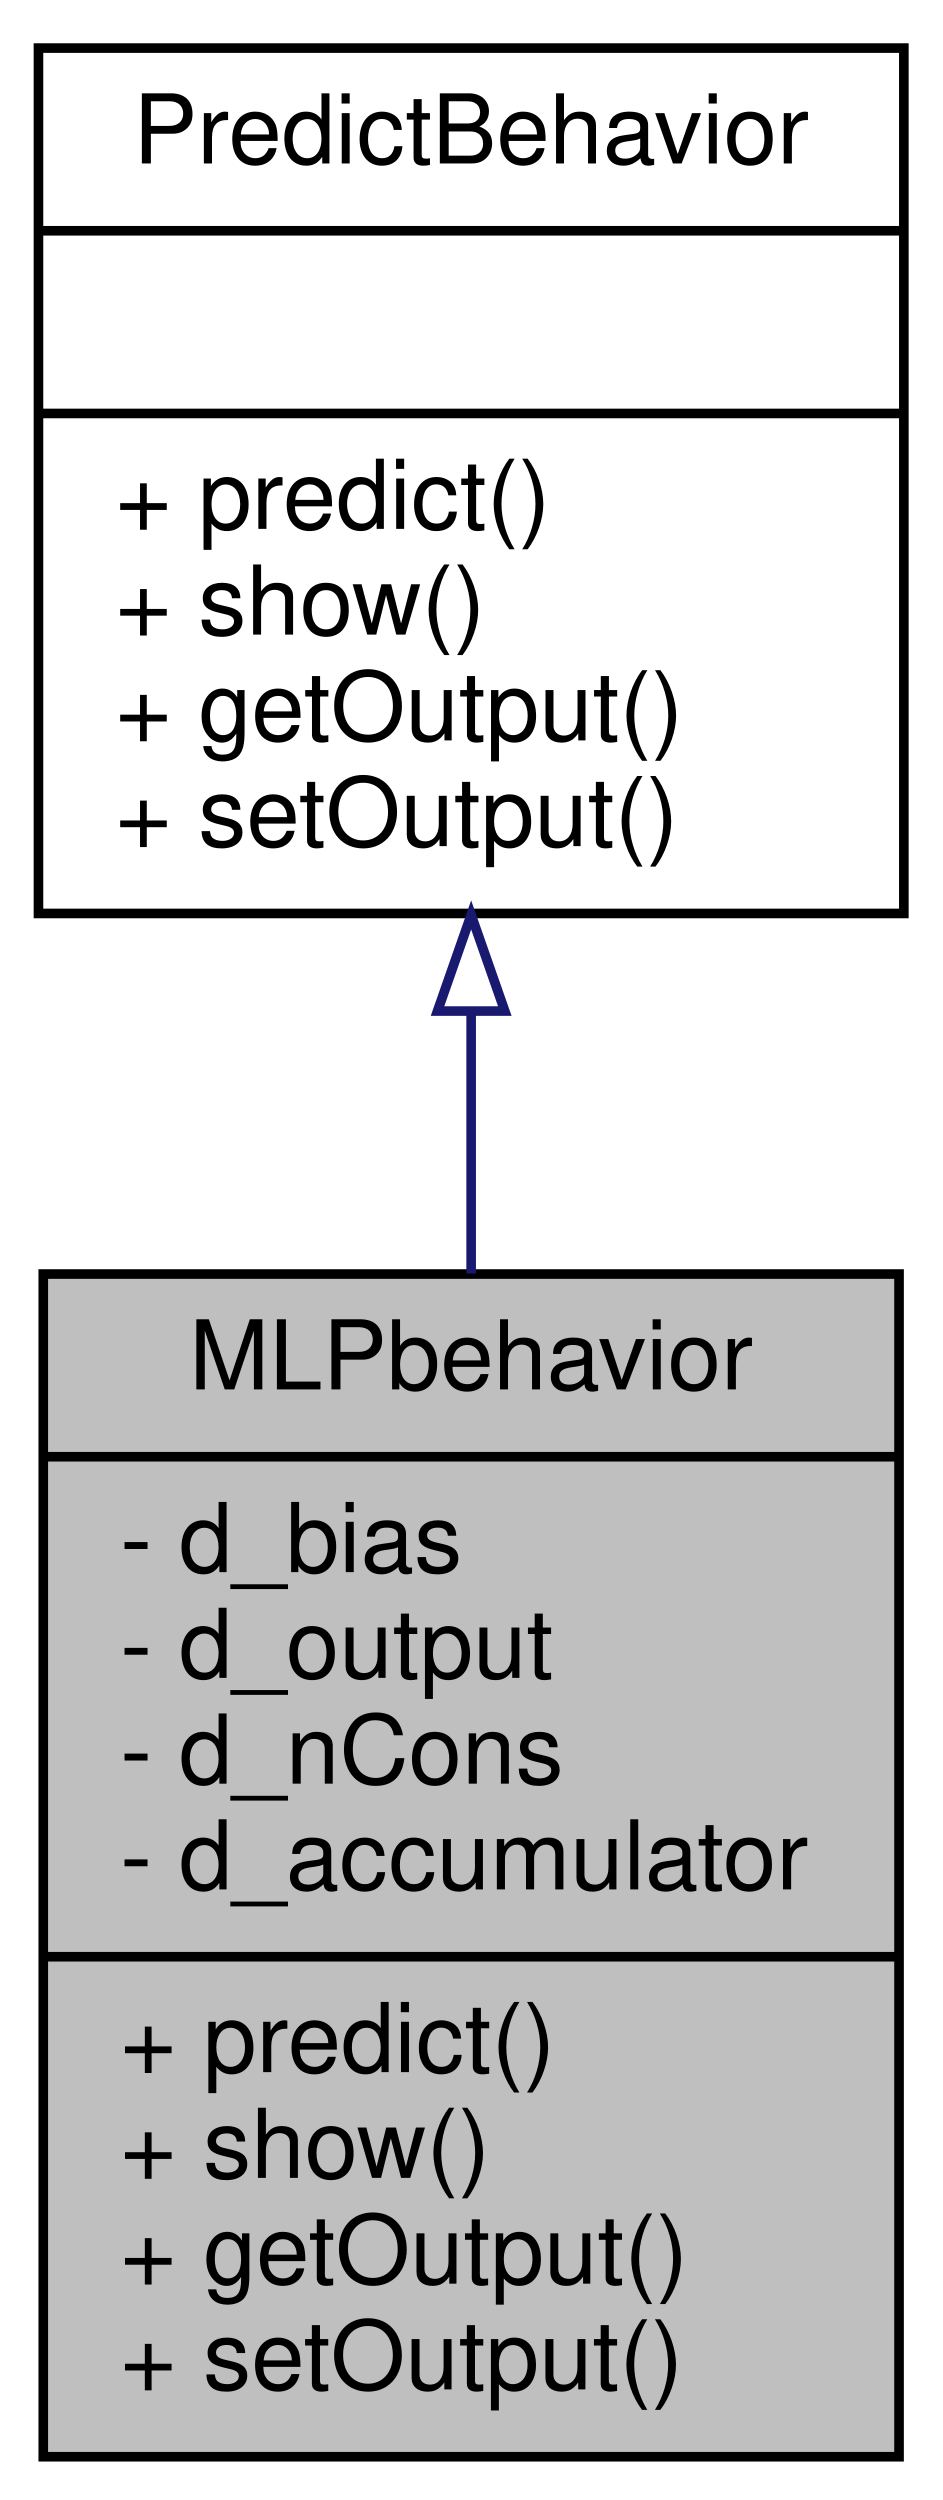
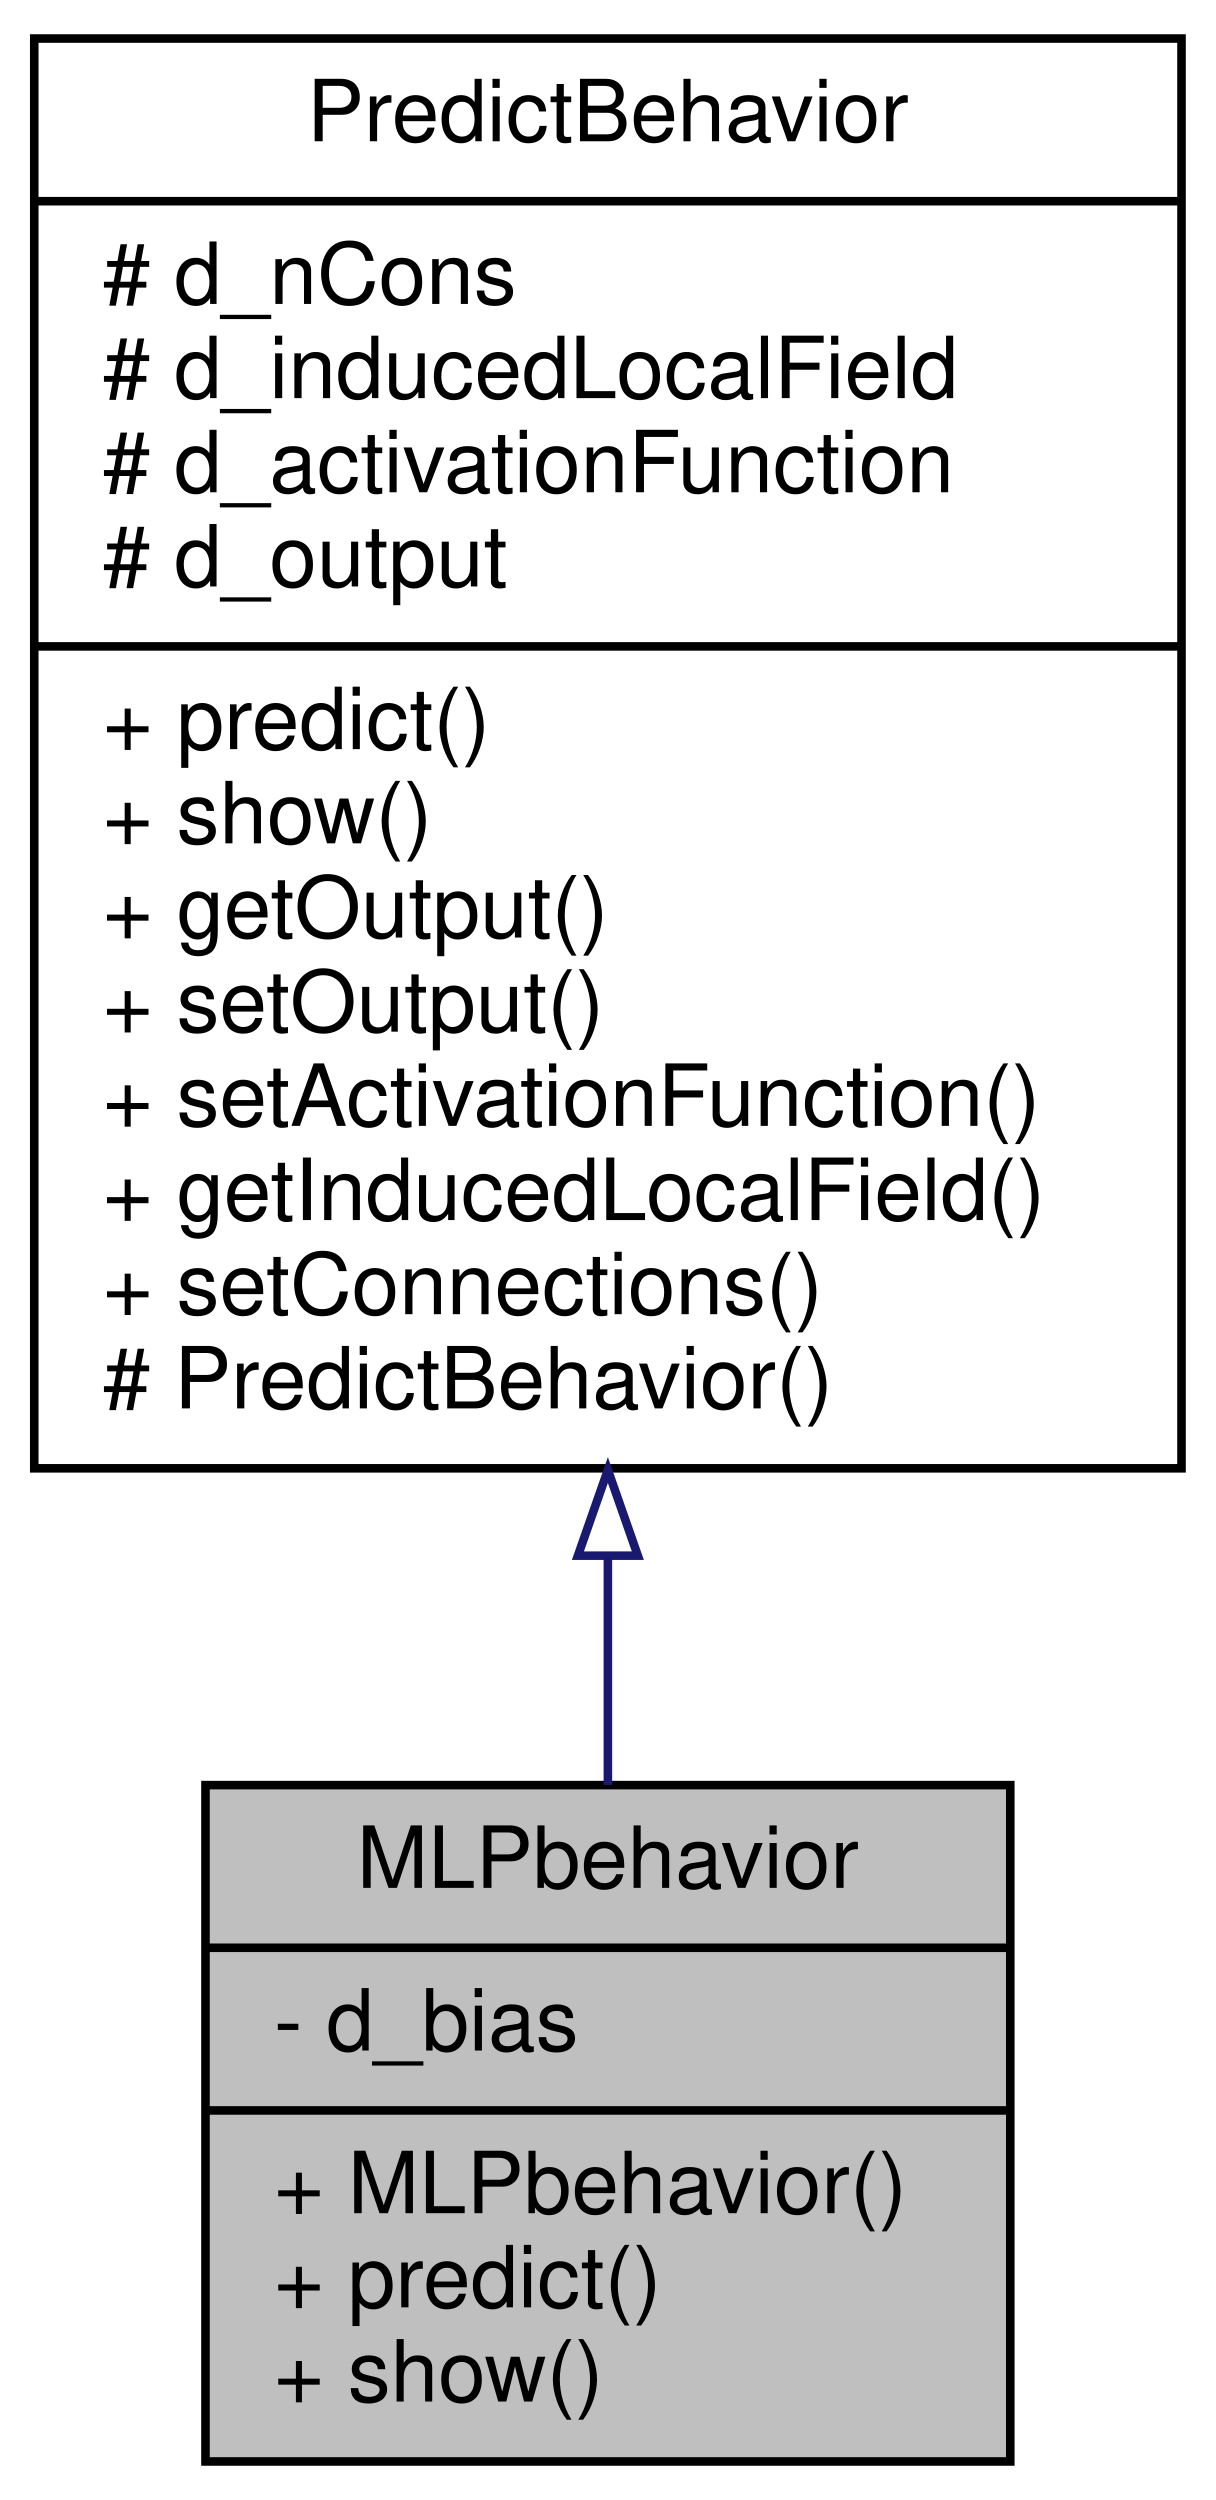
- <svg xmlns="http://www.w3.org/2000/svg" xmlns:xlink="http://www.w3.org/1999/xlink" width="98pt" height="260pt" viewBox="0.00 0.00 98.00 260.00">
-   <g id="graph1" class="graph" transform="scale(1 1) rotate(0) translate(4 256)">
-     <polygon fill="white" stroke="white" points="-4,5 -4,-256 95,-256 95,5 -4,5" />
+ <svg xmlns="http://www.w3.org/2000/svg" xmlns:xlink="http://www.w3.org/1999/xlink" width="142pt" height="292pt" viewBox="0.00 0.00 142.00 292.00">
+   <g id="graph1" class="graph" transform="scale(1 1) rotate(0) translate(4 288)">
+     <polygon fill="white" stroke="white" points="-4,5 -4,-288 139,-288 139,5 -4,5" />
    <g id="node1" class="node">
-       <polygon fill="#bfbfbf" stroke="black" points="0.5,-0.5 0.5,-123.5 89.5,-123.5 89.5,-0.5 0.5,-0.5" />
-       <text text-anchor="middle" x="45" y="-111.5" font-family="Helvetica,sans-Serif" font-size="10.00">MLPbehavior</text>
-       <polyline fill="none" stroke="black" points="0.5,-104.5 89.5,-104.5 " />
-       <text text-anchor="start" x="8.5" y="-92.5" font-family="Helvetica,sans-Serif" font-size="10.00">- d_bias</text>
-       <text text-anchor="start" x="8.5" y="-81.5" font-family="Helvetica,sans-Serif" font-size="10.00">- d_output</text>
-       <text text-anchor="start" x="8.5" y="-70.5" font-family="Helvetica,sans-Serif" font-size="10.00">- d_nCons</text>
-       <text text-anchor="start" x="8.5" y="-59.5" font-family="Helvetica,sans-Serif" font-size="10.00">- d_accumulator</text>
-       <polyline fill="none" stroke="black" points="0.5,-52.5 89.5,-52.5 " />
-       <text text-anchor="start" x="8.5" y="-40.5" font-family="Helvetica,sans-Serif" font-size="10.00">+ predict()</text>
-       <text text-anchor="start" x="8.5" y="-29.5" font-family="Helvetica,sans-Serif" font-size="10.00">+ show()</text>
-       <text text-anchor="start" x="8.5" y="-18.5" font-family="Helvetica,sans-Serif" font-size="10.00">+ getOutput()</text>
-       <text text-anchor="start" x="8.5" y="-7.5" font-family="Helvetica,sans-Serif" font-size="10.00">+ setOutput()</text>
+       <polygon fill="#bfbfbf" stroke="black" points="20,-0.5 20,-79.5 114,-79.5 114,-0.5 20,-0.5" />
+       <text text-anchor="middle" x="67" y="-67.5" font-family="Helvetica,sans-Serif" font-size="10.00">MLPbehavior</text>
+       <polyline fill="none" stroke="black" points="20,-60.5 114,-60.5 " />
+       <text text-anchor="start" x="28" y="-48.5" font-family="Helvetica,sans-Serif" font-size="10.00">- d_bias</text>
+       <polyline fill="none" stroke="black" points="20,-41.5 114,-41.5 " />
+       <text text-anchor="start" x="28" y="-29.5" font-family="Helvetica,sans-Serif" font-size="10.00">+ MLPbehavior()</text>
+       <text text-anchor="start" x="28" y="-18.5" font-family="Helvetica,sans-Serif" font-size="10.00">+ predict()</text>
+       <text text-anchor="start" x="28" y="-7.5" font-family="Helvetica,sans-Serif" font-size="10.00">+ show()</text>
    </g>
    <g id="node2" class="node">
      <a xlink:href="class_predict_behavior.html" target="_top" xlink:title="class PredictBehavior -">
-         <polygon fill="white" stroke="black" points="0,-161 0,-251 90,-251 90,-161 0,-161" />
-         <text text-anchor="middle" x="45" y="-239" font-family="Helvetica,sans-Serif" font-size="10.00">PredictBehavior</text>
-         <polyline fill="none" stroke="black" points="0,-232 90,-232 " />
-         <text text-anchor="middle" x="45" y="-220" font-family="Helvetica,sans-Serif" font-size="10.00"> </text>
-         <polyline fill="none" stroke="black" points="0,-213 90,-213 " />
-         <text text-anchor="start" x="8" y="-201" font-family="Helvetica,sans-Serif" font-size="10.00">+ predict()</text>
-         <text text-anchor="start" x="8" y="-190" font-family="Helvetica,sans-Serif" font-size="10.00">+ show()</text>
-         <text text-anchor="start" x="8" y="-179" font-family="Helvetica,sans-Serif" font-size="10.00">+ getOutput()</text>
-         <text text-anchor="start" x="8" y="-168" font-family="Helvetica,sans-Serif" font-size="10.00">+ setOutput()</text>
+         <polygon fill="white" stroke="black" points="0,-116.5 0,-283.5 134,-283.5 134,-116.5 0,-116.5" />
+         <text text-anchor="middle" x="67" y="-271.5" font-family="Helvetica,sans-Serif" font-size="10.00">PredictBehavior</text>
+         <polyline fill="none" stroke="black" points="0,-264.5 134,-264.5 " />
+         <text text-anchor="start" x="8" y="-252.5" font-family="Helvetica,sans-Serif" font-size="10.00"># d_nCons</text>
+         <text text-anchor="start" x="8" y="-241.5" font-family="Helvetica,sans-Serif" font-size="10.00"># d_inducedLocalField</text>
+         <text text-anchor="start" x="8" y="-230.5" font-family="Helvetica,sans-Serif" font-size="10.00"># d_activationFunction</text>
+         <text text-anchor="start" x="8" y="-219.5" font-family="Helvetica,sans-Serif" font-size="10.00"># d_output</text>
+         <polyline fill="none" stroke="black" points="0,-212.5 134,-212.5 " />
+         <text text-anchor="start" x="8" y="-200.5" font-family="Helvetica,sans-Serif" font-size="10.00">+ predict()</text>
+         <text text-anchor="start" x="8" y="-189.5" font-family="Helvetica,sans-Serif" font-size="10.00">+ show()</text>
+         <text text-anchor="start" x="8" y="-178.5" font-family="Helvetica,sans-Serif" font-size="10.00">+ getOutput()</text>
+         <text text-anchor="start" x="8" y="-167.5" font-family="Helvetica,sans-Serif" font-size="10.00">+ setOutput()</text>
+         <text text-anchor="start" x="8" y="-156.5" font-family="Helvetica,sans-Serif" font-size="10.00">+ setActivationFunction()</text>
+         <text text-anchor="start" x="8" y="-145.5" font-family="Helvetica,sans-Serif" font-size="10.00">+ getInducedLocalField()</text>
+         <text text-anchor="start" x="8" y="-134.5" font-family="Helvetica,sans-Serif" font-size="10.00">+ setConnections()</text>
+         <text text-anchor="start" x="8" y="-123.5" font-family="Helvetica,sans-Serif" font-size="10.00"># PredictBehavior()</text>
      </a>
    </g>
    <g id="edge2" class="edge">
-       <path fill="none" stroke="midnightblue" d="M45,-150.648C45,-141.785 45,-132.555 45,-123.554" />
-       <polygon fill="none" stroke="midnightblue" points="41.5,-150.849 45,-160.849 48.5,-150.849 41.5,-150.849" />
+       <path fill="none" stroke="midnightblue" d="M67,-106.118C67,-96.808 67,-87.764 67,-79.525" />
+       <polygon fill="none" stroke="midnightblue" points="63.5,-106.298 67,-116.298 70.5,-106.298 63.5,-106.298" />
    </g>
  </g>
</svg>
